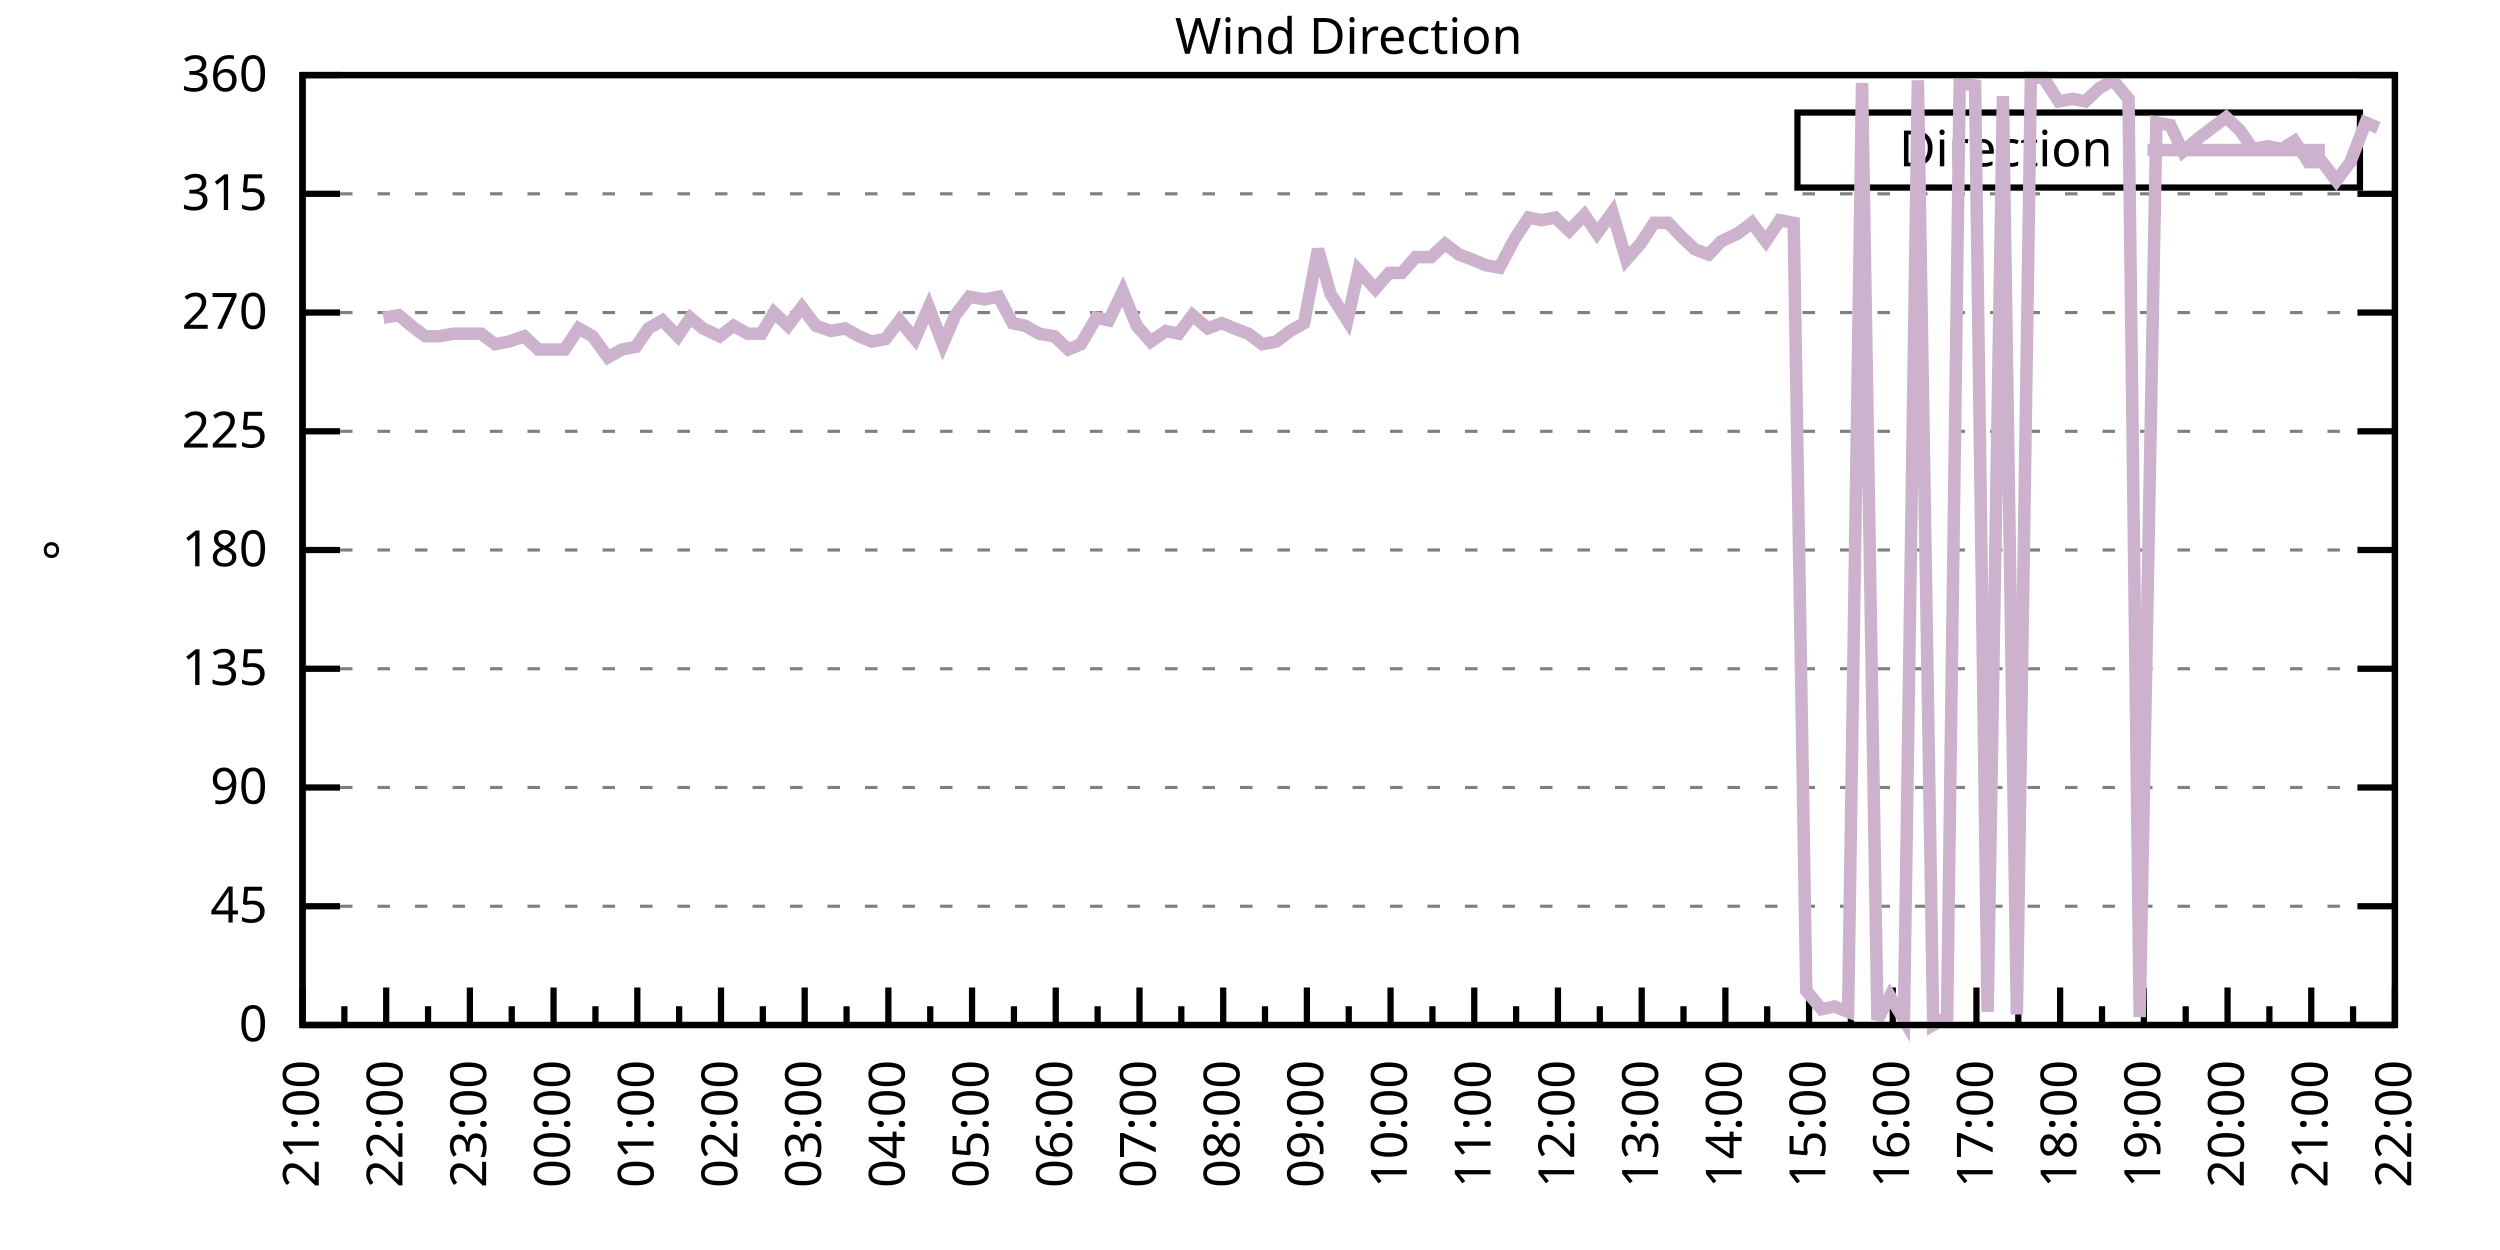
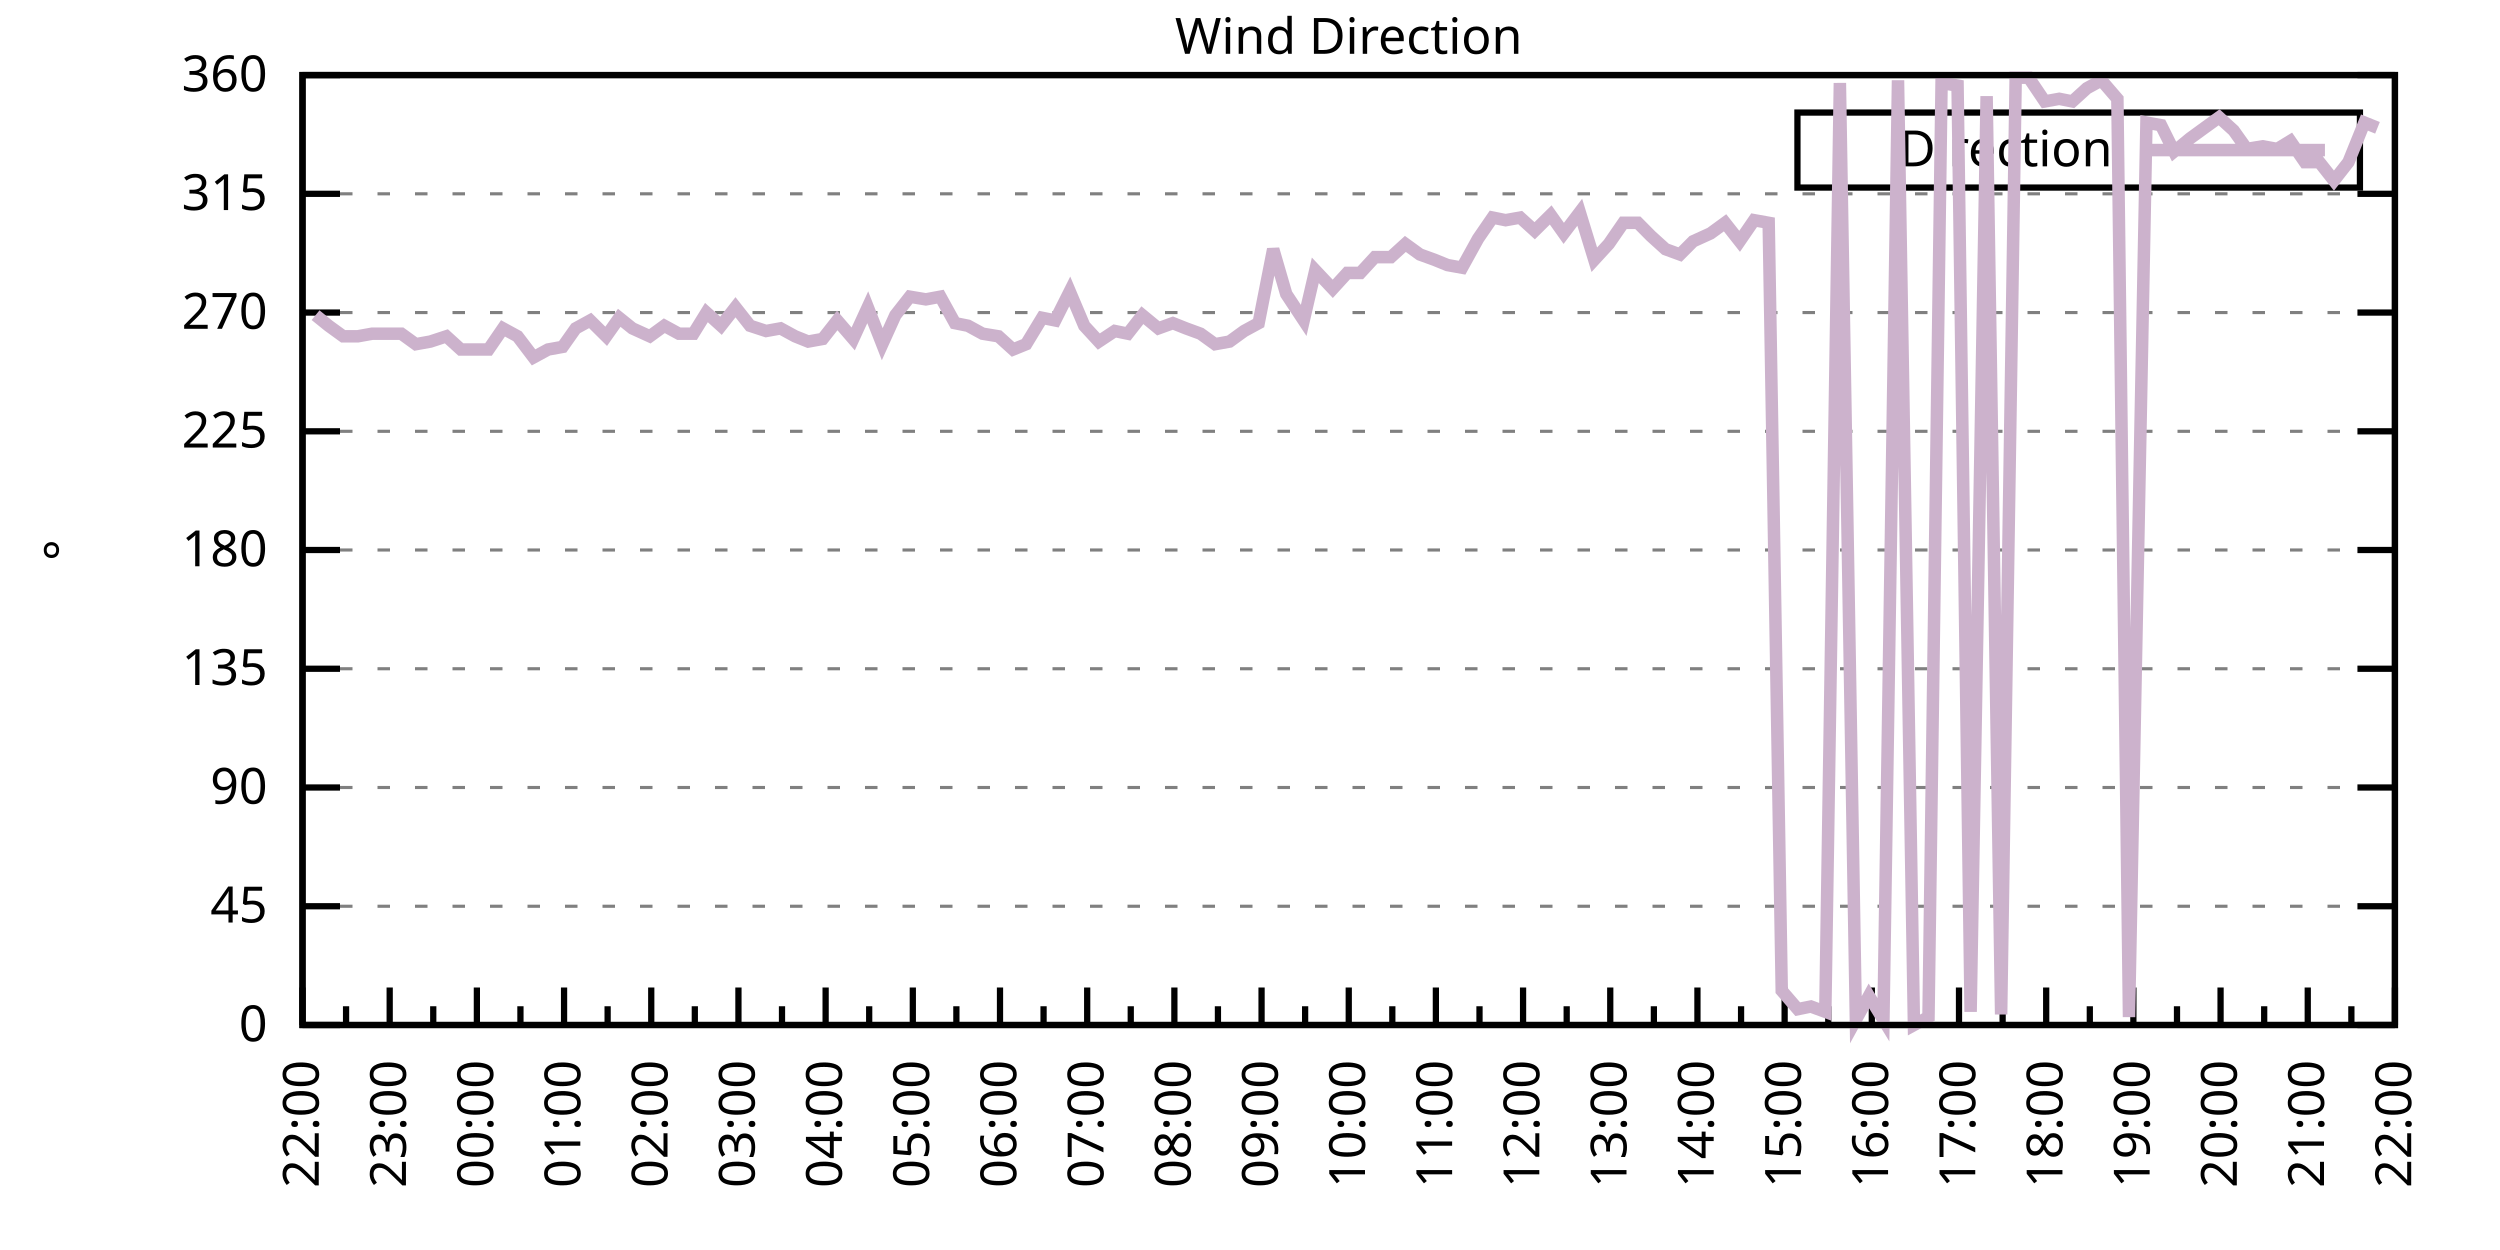
<svg xmlns="http://www.w3.org/2000/svg" xmlns:xlink="http://www.w3.org/1999/xlink" width="400" height="200" viewBox="0 0 400 200">
  <g id="gnuplot_canvas">
    <rect x="0" y="0" width="400" height="200" fill="none" />
    <defs>
      <circle id="gpDot" r="0.5" stroke-width="0.5" stroke="currentColor" />
      <path id="gpPt0" stroke-width="0.333" stroke="currentColor" d="M-1,0 h2 M0,-1 v2" />
      <path id="gpPt1" stroke-width="0.333" stroke="currentColor" d="M-1,-1 L1,1 M1,-1 L-1,1" />
      <path id="gpPt2" stroke-width="0.333" stroke="currentColor" d="M-1,0 L1,0 M0,-1 L0,1 M-1,-1 L1,1 M-1,1 L1,-1" />
      <rect id="gpPt3" stroke-width="0.333" stroke="currentColor" x="-1" y="-1" width="2" height="2" />
      <rect id="gpPt4" stroke-width="0.333" stroke="currentColor" fill="currentColor" x="-1" y="-1" width="2" height="2" />
      <circle id="gpPt5" stroke-width="0.333" stroke="currentColor" cx="0" cy="0" r="1" />
      <use xlink:href="#gpPt5" id="gpPt6" fill="currentColor" stroke="none" />
      <path id="gpPt7" stroke-width="0.333" stroke="currentColor" d="M0,-1.33 L-1.33,0.67 L1.33,0.67 z" />
      <use xlink:href="#gpPt7" id="gpPt8" fill="currentColor" stroke="none" />
      <use xlink:href="#gpPt7" id="gpPt9" stroke="currentColor" transform="rotate(180)" />
      <use xlink:href="#gpPt9" id="gpPt10" fill="currentColor" stroke="none" />
      <use xlink:href="#gpPt3" id="gpPt11" stroke="currentColor" transform="rotate(45)" />
      <use xlink:href="#gpPt11" id="gpPt12" fill="currentColor" stroke="none" />
      <path id="gpPt13" stroke-width="0.333" stroke="currentColor" d="M0,1.330 L1.265,0.411 L0.782,-1.067 L-0.782,-1.076 L-1.265,0.411 z" />
      <use xlink:href="#gpPt13" id="gpPt14" fill="currentColor" stroke="none" />
      <filter id="textbox" filterUnits="objectBoundingBox" x="0" y="0" height="1" width="1">
        <feFlood flood-color="white" flood-opacity="1" result="bgnd" />
        <feComposite in="SourceGraphic" in2="bgnd" operator="atop" />
      </filter>
      <filter id="greybox" filterUnits="objectBoundingBox" x="0" y="0" height="1" width="1">
        <feFlood flood-color="lightgrey" flood-opacity="1" result="grey" />
        <feComposite in="SourceGraphic" in2="grey" operator="atop" />
      </filter>
    </defs>
    <g fill="none" color="white" stroke="currentColor" stroke-width="1.00" stroke-linecap="butt" stroke-linejoin="miter">
</g>
    <g fill="none" color="black" stroke="currentColor" stroke-width="1.00" stroke-linecap="butt" stroke-linejoin="miter">
      <g stroke="none" shape-rendering="crispEdges">
        <polygon fill="rgb(255, 255, 255)" points="48.40,164.00 383.18,164.00 383.18,12.02 48.40,12.02 " />
      </g>
    </g>
    <g fill="none" color="black" stroke="currentColor" stroke-width="1.00" stroke-linecap="butt" stroke-linejoin="miter">
</g>
    <g fill="none" color="black" stroke="black" stroke-width="0.50" stroke-linecap="butt" stroke-linejoin="miter">
</g>
    <g fill="none" color="gray" stroke="currentColor" stroke-width="0.50" stroke-linecap="butt" stroke-linejoin="miter">
      <path stroke="gray" stroke-dasharray="2,4" class="gridline" d="M48.40,164.00 L383.19,164.00  " />
    </g>
    <g fill="none" color="gray" stroke="gray" stroke-width="1.00" stroke-linecap="butt" stroke-linejoin="miter">
</g>
    <g fill="none" color="black" stroke="currentColor" stroke-width="1.00" stroke-linecap="butt" stroke-linejoin="miter">
      <path stroke="black" d="M48.40,164.00 L54.40,164.00 M383.19,164.00 L377.19,164.00  " />
      <g transform="translate(42.80,166.60)" stroke="none" fill="black" font-family="Sans" font-size="8.00" text-anchor="end">
        <text>
          <tspan font-family="Sans"> 0</tspan>
        </text>
      </g>
    </g>
    <g fill="none" color="black" stroke="currentColor" stroke-width="1.00" stroke-linecap="butt" stroke-linejoin="miter">
</g>
    <g fill="none" color="black" stroke="black" stroke-width="0.50" stroke-linecap="butt" stroke-linejoin="miter">
</g>
    <g fill="none" color="gray" stroke="currentColor" stroke-width="0.50" stroke-linecap="butt" stroke-linejoin="miter">
      <path stroke="gray" stroke-dasharray="2,4" class="gridline" d="M48.40,145.00 L383.19,145.00  " />
    </g>
    <g fill="none" color="gray" stroke="gray" stroke-width="1.00" stroke-linecap="butt" stroke-linejoin="miter">
</g>
    <g fill="none" color="black" stroke="currentColor" stroke-width="1.00" stroke-linecap="butt" stroke-linejoin="miter">
      <path stroke="black" d="M48.40,145.00 L54.40,145.00 M383.19,145.00 L377.19,145.00  " />
      <g transform="translate(42.80,147.60)" stroke="none" fill="black" font-family="Sans" font-size="8.00" text-anchor="end">
        <text>
          <tspan font-family="Sans"> 45</tspan>
        </text>
      </g>
    </g>
    <g fill="none" color="black" stroke="currentColor" stroke-width="1.00" stroke-linecap="butt" stroke-linejoin="miter">
</g>
    <g fill="none" color="black" stroke="black" stroke-width="0.50" stroke-linecap="butt" stroke-linejoin="miter">
</g>
    <g fill="none" color="gray" stroke="currentColor" stroke-width="0.50" stroke-linecap="butt" stroke-linejoin="miter">
      <path stroke="gray" stroke-dasharray="2,4" class="gridline" d="M48.40,126.00 L383.19,126.00  " />
    </g>
    <g fill="none" color="gray" stroke="gray" stroke-width="1.00" stroke-linecap="butt" stroke-linejoin="miter">
</g>
    <g fill="none" color="black" stroke="currentColor" stroke-width="1.00" stroke-linecap="butt" stroke-linejoin="miter">
      <path stroke="black" d="M48.40,126.00 L54.40,126.00 M383.19,126.00 L377.19,126.00  " />
      <g transform="translate(42.80,128.60)" stroke="none" fill="black" font-family="Sans" font-size="8.00" text-anchor="end">
        <text>
          <tspan font-family="Sans"> 90</tspan>
        </text>
      </g>
    </g>
    <g fill="none" color="black" stroke="currentColor" stroke-width="1.00" stroke-linecap="butt" stroke-linejoin="miter">
</g>
    <g fill="none" color="black" stroke="black" stroke-width="0.50" stroke-linecap="butt" stroke-linejoin="miter">
</g>
    <g fill="none" color="gray" stroke="currentColor" stroke-width="0.50" stroke-linecap="butt" stroke-linejoin="miter">
      <path stroke="gray" stroke-dasharray="2,4" class="gridline" d="M48.40,107.00 L383.19,107.00  " />
    </g>
    <g fill="none" color="gray" stroke="gray" stroke-width="1.00" stroke-linecap="butt" stroke-linejoin="miter">
</g>
    <g fill="none" color="black" stroke="currentColor" stroke-width="1.00" stroke-linecap="butt" stroke-linejoin="miter">
      <path stroke="black" d="M48.40,107.00 L54.40,107.00 M383.19,107.00 L377.19,107.00  " />
      <g transform="translate(42.80,109.60)" stroke="none" fill="black" font-family="Sans" font-size="8.00" text-anchor="end">
        <text>
          <tspan font-family="Sans"> 135</tspan>
        </text>
      </g>
    </g>
    <g fill="none" color="black" stroke="currentColor" stroke-width="1.00" stroke-linecap="butt" stroke-linejoin="miter">
</g>
    <g fill="none" color="black" stroke="black" stroke-width="0.50" stroke-linecap="butt" stroke-linejoin="miter">
</g>
    <g fill="none" color="gray" stroke="currentColor" stroke-width="0.50" stroke-linecap="butt" stroke-linejoin="miter">
      <path stroke="gray" stroke-dasharray="2,4" class="gridline" d="M48.40,88.00 L383.19,88.00  " />
    </g>
    <g fill="none" color="gray" stroke="gray" stroke-width="1.00" stroke-linecap="butt" stroke-linejoin="miter">
</g>
    <g fill="none" color="black" stroke="currentColor" stroke-width="1.00" stroke-linecap="butt" stroke-linejoin="miter">
      <path stroke="black" d="M48.40,88.00 L54.40,88.00 M383.19,88.00 L377.19,88.00  " />
      <g transform="translate(42.80,90.60)" stroke="none" fill="black" font-family="Sans" font-size="8.00" text-anchor="end">
        <text>
          <tspan font-family="Sans"> 180</tspan>
        </text>
      </g>
    </g>
    <g fill="none" color="black" stroke="currentColor" stroke-width="1.00" stroke-linecap="butt" stroke-linejoin="miter">
</g>
    <g fill="none" color="black" stroke="black" stroke-width="0.50" stroke-linecap="butt" stroke-linejoin="miter">
</g>
    <g fill="none" color="gray" stroke="currentColor" stroke-width="0.50" stroke-linecap="butt" stroke-linejoin="miter">
      <path stroke="gray" stroke-dasharray="2,4" class="gridline" d="M48.40,69.01 L383.19,69.01  " />
    </g>
    <g fill="none" color="gray" stroke="gray" stroke-width="1.00" stroke-linecap="butt" stroke-linejoin="miter">
</g>
    <g fill="none" color="black" stroke="currentColor" stroke-width="1.00" stroke-linecap="butt" stroke-linejoin="miter">
      <path stroke="black" d="M48.40,69.01 L54.40,69.01 M383.19,69.01 L377.19,69.01  " />
      <g transform="translate(42.80,71.61)" stroke="none" fill="black" font-family="Sans" font-size="8.00" text-anchor="end">
        <text>
          <tspan font-family="Sans"> 225</tspan>
        </text>
      </g>
    </g>
    <g fill="none" color="black" stroke="currentColor" stroke-width="1.00" stroke-linecap="butt" stroke-linejoin="miter">
</g>
    <g fill="none" color="black" stroke="black" stroke-width="0.50" stroke-linecap="butt" stroke-linejoin="miter">
</g>
    <g fill="none" color="gray" stroke="currentColor" stroke-width="0.50" stroke-linecap="butt" stroke-linejoin="miter">
      <path stroke="gray" stroke-dasharray="2,4" class="gridline" d="M48.40,50.01 L383.19,50.01  " />
    </g>
    <g fill="none" color="gray" stroke="gray" stroke-width="1.00" stroke-linecap="butt" stroke-linejoin="miter">
</g>
    <g fill="none" color="black" stroke="currentColor" stroke-width="1.00" stroke-linecap="butt" stroke-linejoin="miter">
      <path stroke="black" d="M48.40,50.01 L54.40,50.01 M383.19,50.01 L377.19,50.01  " />
      <g transform="translate(42.80,52.61)" stroke="none" fill="black" font-family="Sans" font-size="8.00" text-anchor="end">
        <text>
          <tspan font-family="Sans"> 270</tspan>
        </text>
      </g>
    </g>
    <g fill="none" color="black" stroke="currentColor" stroke-width="1.00" stroke-linecap="butt" stroke-linejoin="miter">
</g>
    <g fill="none" color="black" stroke="black" stroke-width="0.50" stroke-linecap="butt" stroke-linejoin="miter">
</g>
    <g fill="none" color="gray" stroke="currentColor" stroke-width="0.50" stroke-linecap="butt" stroke-linejoin="miter">
      <path stroke="gray" stroke-dasharray="2,4" class="gridline" d="M48.40,31.01 L383.19,31.01  " />
    </g>
    <g fill="none" color="gray" stroke="gray" stroke-width="1.00" stroke-linecap="butt" stroke-linejoin="miter">
</g>
    <g fill="none" color="black" stroke="currentColor" stroke-width="1.00" stroke-linecap="butt" stroke-linejoin="miter">
      <path stroke="black" d="M48.40,31.01 L54.40,31.01 M383.19,31.01 L377.19,31.01  " />
      <g transform="translate(42.80,33.61)" stroke="none" fill="black" font-family="Sans" font-size="8.00" text-anchor="end">
        <text>
          <tspan font-family="Sans"> 315</tspan>
        </text>
      </g>
    </g>
    <g fill="none" color="black" stroke="currentColor" stroke-width="1.00" stroke-linecap="butt" stroke-linejoin="miter">
</g>
    <g fill="none" color="black" stroke="black" stroke-width="0.50" stroke-linecap="butt" stroke-linejoin="miter">
</g>
    <g fill="none" color="gray" stroke="currentColor" stroke-width="0.50" stroke-linecap="butt" stroke-linejoin="miter">
      <path stroke="gray" stroke-dasharray="2,4" class="gridline" d="M48.40,12.01 L383.19,12.01  " />
    </g>
    <g fill="none" color="gray" stroke="gray" stroke-width="1.00" stroke-linecap="butt" stroke-linejoin="miter">
</g>
    <g fill="none" color="black" stroke="currentColor" stroke-width="1.00" stroke-linecap="butt" stroke-linejoin="miter">
      <path stroke="black" d="M48.40,12.01 L54.40,12.01 M383.19,12.01 L377.19,12.01  " />
      <g transform="translate(42.80,14.61)" stroke="none" fill="black" font-family="Sans" font-size="8.00" text-anchor="end">
        <text>
          <tspan font-family="Sans"> 360</tspan>
        </text>
      </g>
    </g>
    <g fill="none" color="black" stroke="currentColor" stroke-width="1.00" stroke-linecap="butt" stroke-linejoin="miter">
      <path stroke="black" d="M48.40,164.00 L48.40,158.00  " />
      <g transform="translate(51.00,169.60) rotate(270)" stroke="none" fill="black" font-family="Sans" font-size="8.00" text-anchor="end">
        <text>
+           <tspan font-family="Sans">22:00</tspan>
+         </text>
+       </g>
+     </g>
+     <g fill="none" color="black" stroke="currentColor" stroke-width="1.00" stroke-linecap="butt" stroke-linejoin="miter">
+       <path stroke="black" d="M55.37,164.00 L55.37,161.00 M62.35,164.00 L62.35,158.00  " />
+       <g transform="translate(64.95,169.60) rotate(270)" stroke="none" fill="black" font-family="Sans" font-size="8.00" text-anchor="end">
+         <text>
+           <tspan font-family="Sans">23:00</tspan>
+         </text>
+       </g>
+     </g>
+     <g fill="none" color="black" stroke="currentColor" stroke-width="1.00" stroke-linecap="butt" stroke-linejoin="miter">
+       <path stroke="black" d="M69.32,164.00 L69.32,161.00 M76.30,164.00 L76.30,158.00  " />
+       <g transform="translate(78.90,169.60) rotate(270)" stroke="none" fill="black" font-family="Sans" font-size="8.00" text-anchor="end">
+         <text>
+           <tspan font-family="Sans">00:00</tspan>
+         </text>
+       </g>
+     </g>
+     <g fill="none" color="black" stroke="currentColor" stroke-width="1.00" stroke-linecap="butt" stroke-linejoin="miter">
+       <path stroke="black" d="M83.27,164.00 L83.27,161.00 M90.25,164.00 L90.25,158.00  " />
+       <g transform="translate(92.85,169.60) rotate(270)" stroke="none" fill="black" font-family="Sans" font-size="8.00" text-anchor="end">
+         <text>
+           <tspan font-family="Sans">01:00</tspan>
+         </text>
+       </g>
+     </g>
+     <g fill="none" color="black" stroke="currentColor" stroke-width="1.00" stroke-linecap="butt" stroke-linejoin="miter">
+       <path stroke="black" d="M97.22,164.00 L97.22,161.00 M104.20,164.00 L104.20,158.00  " />
+       <g transform="translate(106.80,169.60) rotate(270)" stroke="none" fill="black" font-family="Sans" font-size="8.00" text-anchor="end">
+         <text>
+           <tspan font-family="Sans">02:00</tspan>
+         </text>
+       </g>
+     </g>
+     <g fill="none" color="black" stroke="currentColor" stroke-width="1.00" stroke-linecap="butt" stroke-linejoin="miter">
+       <path stroke="black" d="M111.17,164.00 L111.17,161.00 M118.15,164.00 L118.15,158.00  " />
+       <g transform="translate(120.75,169.60) rotate(270)" stroke="none" fill="black" font-family="Sans" font-size="8.00" text-anchor="end">
+         <text>
+           <tspan font-family="Sans">03:00</tspan>
+         </text>
+       </g>
+     </g>
+     <g fill="none" color="black" stroke="currentColor" stroke-width="1.00" stroke-linecap="butt" stroke-linejoin="miter">
+       <path stroke="black" d="M125.12,164.00 L125.12,161.00 M132.10,164.00 L132.10,158.00  " />
+       <g transform="translate(134.70,169.60) rotate(270)" stroke="none" fill="black" font-family="Sans" font-size="8.00" text-anchor="end">
+         <text>
+           <tspan font-family="Sans">04:00</tspan>
+         </text>
+       </g>
+     </g>
+     <g fill="none" color="black" stroke="currentColor" stroke-width="1.00" stroke-linecap="butt" stroke-linejoin="miter">
+       <path stroke="black" d="M139.07,164.00 L139.07,161.00 M146.05,164.00 L146.05,158.00  " />
+       <g transform="translate(148.65,169.60) rotate(270)" stroke="none" fill="black" font-family="Sans" font-size="8.00" text-anchor="end">
+         <text>
+           <tspan font-family="Sans">05:00</tspan>
+         </text>
+       </g>
+     </g>
+     <g fill="none" color="black" stroke="currentColor" stroke-width="1.00" stroke-linecap="butt" stroke-linejoin="miter">
+       <path stroke="black" d="M153.02,164.00 L153.02,161.00 M160.00,164.00 L160.00,158.00  " />
+       <g transform="translate(162.60,169.60) rotate(270)" stroke="none" fill="black" font-family="Sans" font-size="8.00" text-anchor="end">
+         <text>
+           <tspan font-family="Sans">06:00</tspan>
+         </text>
+       </g>
+     </g>
+     <g fill="none" color="black" stroke="currentColor" stroke-width="1.00" stroke-linecap="butt" stroke-linejoin="miter">
+       <path stroke="black" d="M166.97,164.00 L166.97,161.00 M173.95,164.00 L173.95,158.00  " />
+       <g transform="translate(176.55,169.60) rotate(270)" stroke="none" fill="black" font-family="Sans" font-size="8.00" text-anchor="end">
+         <text>
+           <tspan font-family="Sans">07:00</tspan>
+         </text>
+       </g>
+     </g>
+     <g fill="none" color="black" stroke="currentColor" stroke-width="1.00" stroke-linecap="butt" stroke-linejoin="miter">
+       <path stroke="black" d="M180.92,164.00 L180.92,161.00 M187.90,164.00 L187.90,158.00  " />
+       <g transform="translate(190.50,169.60) rotate(270)" stroke="none" fill="black" font-family="Sans" font-size="8.00" text-anchor="end">
+         <text>
+           <tspan font-family="Sans">08:00</tspan>
+         </text>
+       </g>
+     </g>
+     <g fill="none" color="black" stroke="currentColor" stroke-width="1.00" stroke-linecap="butt" stroke-linejoin="miter">
+       <path stroke="black" d="M194.87,164.00 L194.87,161.00 M201.85,164.00 L201.85,158.00  " />
+       <g transform="translate(204.45,169.60) rotate(270)" stroke="none" fill="black" font-family="Sans" font-size="8.00" text-anchor="end">
+         <text>
+           <tspan font-family="Sans">09:00</tspan>
+         </text>
+       </g>
+     </g>
+     <g fill="none" color="black" stroke="currentColor" stroke-width="1.00" stroke-linecap="butt" stroke-linejoin="miter">
+       <path stroke="black" d="M208.82,164.00 L208.82,161.00 M215.80,164.00 L215.80,158.00  " />
+       <g transform="translate(218.40,169.60) rotate(270)" stroke="none" fill="black" font-family="Sans" font-size="8.00" text-anchor="end">
+         <text>
+           <tspan font-family="Sans">10:00</tspan>
+         </text>
+       </g>
+     </g>
+     <g fill="none" color="black" stroke="currentColor" stroke-width="1.00" stroke-linecap="butt" stroke-linejoin="miter">
+       <path stroke="black" d="M222.77,164.00 L222.77,161.00 M229.74,164.00 L229.74,158.00  " />
+       <g transform="translate(232.34,169.60) rotate(270)" stroke="none" fill="black" font-family="Sans" font-size="8.00" text-anchor="end">
+         <text>
+           <tspan font-family="Sans">11:00</tspan>
+         </text>
+       </g>
+     </g>
+     <g fill="none" color="black" stroke="currentColor" stroke-width="1.00" stroke-linecap="butt" stroke-linejoin="miter">
+       <path stroke="black" d="M236.72,164.00 L236.72,161.00 M243.69,164.00 L243.69,158.00  " />
+       <g transform="translate(246.29,169.60) rotate(270)" stroke="none" fill="black" font-family="Sans" font-size="8.00" text-anchor="end">
+         <text>
+           <tspan font-family="Sans">12:00</tspan>
+         </text>
+       </g>
+     </g>
+     <g fill="none" color="black" stroke="currentColor" stroke-width="1.00" stroke-linecap="butt" stroke-linejoin="miter">
+       <path stroke="black" d="M250.67,164.00 L250.67,161.00 M257.64,164.00 L257.64,158.00  " />
+       <g transform="translate(260.24,169.60) rotate(270)" stroke="none" fill="black" font-family="Sans" font-size="8.00" text-anchor="end">
+         <text>
+           <tspan font-family="Sans">13:00</tspan>
+         </text>
+       </g>
+     </g>
+     <g fill="none" color="black" stroke="currentColor" stroke-width="1.00" stroke-linecap="butt" stroke-linejoin="miter">
+       <path stroke="black" d="M264.62,164.00 L264.62,161.00 M271.59,164.00 L271.59,158.00  " />
+       <g transform="translate(274.19,169.60) rotate(270)" stroke="none" fill="black" font-family="Sans" font-size="8.00" text-anchor="end">
+         <text>
+           <tspan font-family="Sans">14:00</tspan>
+         </text>
+       </g>
+     </g>
+     <g fill="none" color="black" stroke="currentColor" stroke-width="1.00" stroke-linecap="butt" stroke-linejoin="miter">
+       <path stroke="black" d="M278.57,164.00 L278.57,161.00 M285.54,164.00 L285.54,158.00  " />
+       <g transform="translate(288.14,169.60) rotate(270)" stroke="none" fill="black" font-family="Sans" font-size="8.00" text-anchor="end">
+         <text>
+           <tspan font-family="Sans">15:00</tspan>
+         </text>
+       </g>
+     </g>
+     <g fill="none" color="black" stroke="currentColor" stroke-width="1.00" stroke-linecap="butt" stroke-linejoin="miter">
+       <path stroke="black" d="M292.52,164.00 L292.52,161.00 M299.49,164.00 L299.49,158.00  " />
+       <g transform="translate(302.09,169.60) rotate(270)" stroke="none" fill="black" font-family="Sans" font-size="8.00" text-anchor="end">
+         <text>
+           <tspan font-family="Sans">16:00</tspan>
+         </text>
+       </g>
+     </g>
+     <g fill="none" color="black" stroke="currentColor" stroke-width="1.00" stroke-linecap="butt" stroke-linejoin="miter">
+       <path stroke="black" d="M306.47,164.00 L306.47,161.00 M313.44,164.00 L313.44,158.00  " />
+       <g transform="translate(316.04,169.60) rotate(270)" stroke="none" fill="black" font-family="Sans" font-size="8.00" text-anchor="end">
+         <text>
+           <tspan font-family="Sans">17:00</tspan>
+         </text>
+       </g>
+     </g>
+     <g fill="none" color="black" stroke="currentColor" stroke-width="1.00" stroke-linecap="butt" stroke-linejoin="miter">
+       <path stroke="black" d="M320.42,164.00 L320.42,161.00 M327.39,164.00 L327.39,158.00  " />
+       <g transform="translate(329.99,169.60) rotate(270)" stroke="none" fill="black" font-family="Sans" font-size="8.00" text-anchor="end">
+         <text>
+           <tspan font-family="Sans">18:00</tspan>
+         </text>
+       </g>
+     </g>
+     <g fill="none" color="black" stroke="currentColor" stroke-width="1.00" stroke-linecap="butt" stroke-linejoin="miter">
+       <path stroke="black" d="M334.37,164.00 L334.37,161.00 M341.34,164.00 L341.34,158.00  " />
+       <g transform="translate(343.94,169.60) rotate(270)" stroke="none" fill="black" font-family="Sans" font-size="8.00" text-anchor="end">
+         <text>
+           <tspan font-family="Sans">19:00</tspan>
+         </text>
+       </g>
+     </g>
+     <g fill="none" color="black" stroke="currentColor" stroke-width="1.00" stroke-linecap="butt" stroke-linejoin="miter">
+       <path stroke="black" d="M348.32,164.00 L348.32,161.00 M355.29,164.00 L355.29,158.00  " />
+       <g transform="translate(357.89,169.60) rotate(270)" stroke="none" fill="black" font-family="Sans" font-size="8.00" text-anchor="end">
+         <text>
+           <tspan font-family="Sans">20:00</tspan>
+         </text>
+       </g>
+     </g>
+     <g fill="none" color="black" stroke="currentColor" stroke-width="1.00" stroke-linecap="butt" stroke-linejoin="miter">
+       <path stroke="black" d="M362.27,164.00 L362.27,161.00 M369.24,164.00 L369.24,158.00  " />
+       <g transform="translate(371.84,169.60) rotate(270)" stroke="none" fill="black" font-family="Sans" font-size="8.00" text-anchor="end">
+         <text>
          <tspan font-family="Sans">21:00</tspan>
        </text>
      </g>
    </g>
    <g fill="none" color="black" stroke="currentColor" stroke-width="1.00" stroke-linecap="butt" stroke-linejoin="miter">
-       <path stroke="black" d="M55.10,164.00 L55.10,161.00 M61.79,164.00 L61.79,158.00  " />
-       <g transform="translate(64.39,169.60) rotate(270)" stroke="none" fill="black" font-family="Sans" font-size="8.00" text-anchor="end">
-         <text>
-           <tspan font-family="Sans">22:00</tspan>
-         </text>
-       </g>
-     </g>
-     <g fill="none" color="black" stroke="currentColor" stroke-width="1.00" stroke-linecap="butt" stroke-linejoin="miter">
-       <path stroke="black" d="M68.49,164.00 L68.49,161.00 M75.18,164.00 L75.18,158.00  " />
-       <g transform="translate(77.78,169.60) rotate(270)" stroke="none" fill="black" font-family="Sans" font-size="8.00" text-anchor="end">
-         <text>
-           <tspan font-family="Sans">23:00</tspan>
-         </text>
-       </g>
-     </g>
-     <g fill="none" color="black" stroke="currentColor" stroke-width="1.00" stroke-linecap="butt" stroke-linejoin="miter">
-       <path stroke="black" d="M81.88,164.00 L81.88,161.00 M88.57,164.00 L88.57,158.00  " />
-       <g transform="translate(91.17,169.60) rotate(270)" stroke="none" fill="black" font-family="Sans" font-size="8.00" text-anchor="end">
-         <text>
-           <tspan font-family="Sans">00:00</tspan>
-         </text>
-       </g>
-     </g>
-     <g fill="none" color="black" stroke="currentColor" stroke-width="1.00" stroke-linecap="butt" stroke-linejoin="miter">
-       <path stroke="black" d="M95.27,164.00 L95.27,161.00 M101.97,164.00 L101.97,158.00  " />
-       <g transform="translate(104.57,169.60) rotate(270)" stroke="none" fill="black" font-family="Sans" font-size="8.00" text-anchor="end">
-         <text>
-           <tspan font-family="Sans">01:00</tspan>
-         </text>
-       </g>
-     </g>
-     <g fill="none" color="black" stroke="currentColor" stroke-width="1.00" stroke-linecap="butt" stroke-linejoin="miter">
-       <path stroke="black" d="M108.66,164.00 L108.66,161.00 M115.36,164.00 L115.36,158.00  " />
-       <g transform="translate(117.96,169.60) rotate(270)" stroke="none" fill="black" font-family="Sans" font-size="8.00" text-anchor="end">
-         <text>
-           <tspan font-family="Sans">02:00</tspan>
-         </text>
-       </g>
-     </g>
-     <g fill="none" color="black" stroke="currentColor" stroke-width="1.00" stroke-linecap="butt" stroke-linejoin="miter">
-       <path stroke="black" d="M122.05,164.00 L122.05,161.00 M128.75,164.00 L128.75,158.00  " />
-       <g transform="translate(131.35,169.60) rotate(270)" stroke="none" fill="black" font-family="Sans" font-size="8.00" text-anchor="end">
-         <text>
-           <tspan font-family="Sans">03:00</tspan>
-         </text>
-       </g>
-     </g>
-     <g fill="none" color="black" stroke="currentColor" stroke-width="1.00" stroke-linecap="butt" stroke-linejoin="miter">
-       <path stroke="black" d="M135.45,164.00 L135.45,161.00 M142.14,164.00 L142.14,158.00  " />
-       <g transform="translate(144.74,169.60) rotate(270)" stroke="none" fill="black" font-family="Sans" font-size="8.00" text-anchor="end">
-         <text>
-           <tspan font-family="Sans">04:00</tspan>
-         </text>
-       </g>
-     </g>
-     <g fill="none" color="black" stroke="currentColor" stroke-width="1.00" stroke-linecap="butt" stroke-linejoin="miter">
-       <path stroke="black" d="M148.84,164.00 L148.84,161.00 M155.53,164.00 L155.53,158.00  " />
-       <g transform="translate(158.13,169.60) rotate(270)" stroke="none" fill="black" font-family="Sans" font-size="8.00" text-anchor="end">
-         <text>
-           <tspan font-family="Sans">05:00</tspan>
-         </text>
-       </g>
-     </g>
-     <g fill="none" color="black" stroke="currentColor" stroke-width="1.00" stroke-linecap="butt" stroke-linejoin="miter">
-       <path stroke="black" d="M162.23,164.00 L162.23,161.00 M168.92,164.00 L168.92,158.00  " />
-       <g transform="translate(171.52,169.60) rotate(270)" stroke="none" fill="black" font-family="Sans" font-size="8.00" text-anchor="end">
-         <text>
-           <tspan font-family="Sans">06:00</tspan>
-         </text>
-       </g>
-     </g>
-     <g fill="none" color="black" stroke="currentColor" stroke-width="1.00" stroke-linecap="butt" stroke-linejoin="miter">
-       <path stroke="black" d="M175.62,164.00 L175.62,161.00 M182.32,164.00 L182.32,158.00  " />
-       <g transform="translate(184.92,169.60) rotate(270)" stroke="none" fill="black" font-family="Sans" font-size="8.00" text-anchor="end">
-         <text>
-           <tspan font-family="Sans">07:00</tspan>
-         </text>
-       </g>
-     </g>
-     <g fill="none" color="black" stroke="currentColor" stroke-width="1.00" stroke-linecap="butt" stroke-linejoin="miter">
-       <path stroke="black" d="M189.01,164.00 L189.01,161.00 M195.71,164.00 L195.71,158.00  " />
-       <g transform="translate(198.31,169.60) rotate(270)" stroke="none" fill="black" font-family="Sans" font-size="8.00" text-anchor="end">
-         <text>
-           <tspan font-family="Sans">08:00</tspan>
-         </text>
-       </g>
-     </g>
-     <g fill="none" color="black" stroke="currentColor" stroke-width="1.00" stroke-linecap="butt" stroke-linejoin="miter">
-       <path stroke="black" d="M202.40,164.00 L202.40,161.00 M209.10,164.00 L209.10,158.00  " />
-       <g transform="translate(211.70,169.60) rotate(270)" stroke="none" fill="black" font-family="Sans" font-size="8.00" text-anchor="end">
-         <text>
-           <tspan font-family="Sans">09:00</tspan>
-         </text>
-       </g>
-     </g>
-     <g fill="none" color="black" stroke="currentColor" stroke-width="1.00" stroke-linecap="butt" stroke-linejoin="miter">
-       <path stroke="black" d="M215.80,164.00 L215.80,161.00 M222.49,164.00 L222.49,158.00  " />
-       <g transform="translate(225.09,169.60) rotate(270)" stroke="none" fill="black" font-family="Sans" font-size="8.00" text-anchor="end">
-         <text>
-           <tspan font-family="Sans">10:00</tspan>
-         </text>
-       </g>
-     </g>
-     <g fill="none" color="black" stroke="currentColor" stroke-width="1.00" stroke-linecap="butt" stroke-linejoin="miter">
-       <path stroke="black" d="M229.19,164.00 L229.19,161.00 M235.88,164.00 L235.88,158.00  " />
-       <g transform="translate(238.48,169.60) rotate(270)" stroke="none" fill="black" font-family="Sans" font-size="8.00" text-anchor="end">
-         <text>
-           <tspan font-family="Sans">11:00</tspan>
-         </text>
-       </g>
-     </g>
-     <g fill="none" color="black" stroke="currentColor" stroke-width="1.00" stroke-linecap="butt" stroke-linejoin="miter">
-       <path stroke="black" d="M242.58,164.00 L242.58,161.00 M249.27,164.00 L249.27,158.00  " />
-       <g transform="translate(251.87,169.60) rotate(270)" stroke="none" fill="black" font-family="Sans" font-size="8.00" text-anchor="end">
-         <text>
-           <tspan font-family="Sans">12:00</tspan>
-         </text>
-       </g>
-     </g>
-     <g fill="none" color="black" stroke="currentColor" stroke-width="1.00" stroke-linecap="butt" stroke-linejoin="miter">
-       <path stroke="black" d="M255.97,164.00 L255.97,161.00 M262.67,164.00 L262.67,158.00  " />
-       <g transform="translate(265.27,169.60) rotate(270)" stroke="none" fill="black" font-family="Sans" font-size="8.00" text-anchor="end">
-         <text>
-           <tspan font-family="Sans">13:00</tspan>
-         </text>
-       </g>
-     </g>
-     <g fill="none" color="black" stroke="currentColor" stroke-width="1.00" stroke-linecap="butt" stroke-linejoin="miter">
-       <path stroke="black" d="M269.36,164.00 L269.36,161.00 M276.06,164.00 L276.06,158.00  " />
-       <g transform="translate(278.66,169.60) rotate(270)" stroke="none" fill="black" font-family="Sans" font-size="8.00" text-anchor="end">
-         <text>
-           <tspan font-family="Sans">14:00</tspan>
-         </text>
-       </g>
-     </g>
-     <g fill="none" color="black" stroke="currentColor" stroke-width="1.00" stroke-linecap="butt" stroke-linejoin="miter">
-       <path stroke="black" d="M282.75,164.00 L282.75,161.00 M289.45,164.00 L289.45,158.00  " />
-       <g transform="translate(292.05,169.60) rotate(270)" stroke="none" fill="black" font-family="Sans" font-size="8.00" text-anchor="end">
-         <text>
-           <tspan font-family="Sans">15:00</tspan>
-         </text>
-       </g>
-     </g>
-     <g fill="none" color="black" stroke="currentColor" stroke-width="1.00" stroke-linecap="butt" stroke-linejoin="miter">
-       <path stroke="black" d="M296.14,164.00 L296.14,161.00 M302.84,164.00 L302.84,158.00  " />
-       <g transform="translate(305.44,169.60) rotate(270)" stroke="none" fill="black" font-family="Sans" font-size="8.00" text-anchor="end">
-         <text>
-           <tspan font-family="Sans">16:00</tspan>
-         </text>
-       </g>
-     </g>
-     <g fill="none" color="black" stroke="currentColor" stroke-width="1.00" stroke-linecap="butt" stroke-linejoin="miter">
-       <path stroke="black" d="M309.54,164.00 L309.54,161.00 M316.23,164.00 L316.23,158.00  " />
-       <g transform="translate(318.83,169.60) rotate(270)" stroke="none" fill="black" font-family="Sans" font-size="8.00" text-anchor="end">
-         <text>
-           <tspan font-family="Sans">17:00</tspan>
-         </text>
-       </g>
-     </g>
-     <g fill="none" color="black" stroke="currentColor" stroke-width="1.00" stroke-linecap="butt" stroke-linejoin="miter">
-       <path stroke="black" d="M322.93,164.00 L322.93,161.00 M329.62,164.00 L329.62,158.00  " />
-       <g transform="translate(332.22,169.60) rotate(270)" stroke="none" fill="black" font-family="Sans" font-size="8.00" text-anchor="end">
-         <text>
-           <tspan font-family="Sans">18:00</tspan>
-         </text>
-       </g>
-     </g>
-     <g fill="none" color="black" stroke="currentColor" stroke-width="1.00" stroke-linecap="butt" stroke-linejoin="miter">
-       <path stroke="black" d="M336.32,164.00 L336.32,161.00 M343.02,164.00 L343.02,158.00  " />
-       <g transform="translate(345.62,169.60) rotate(270)" stroke="none" fill="black" font-family="Sans" font-size="8.00" text-anchor="end">
-         <text>
-           <tspan font-family="Sans">19:00</tspan>
-         </text>
-       </g>
-     </g>
-     <g fill="none" color="black" stroke="currentColor" stroke-width="1.00" stroke-linecap="butt" stroke-linejoin="miter">
-       <path stroke="black" d="M349.71,164.00 L349.71,161.00 M356.41,164.00 L356.41,158.00  " />
-       <g transform="translate(359.01,169.60) rotate(270)" stroke="none" fill="black" font-family="Sans" font-size="8.00" text-anchor="end">
-         <text>
-           <tspan font-family="Sans">20:00</tspan>
-         </text>
-       </g>
-     </g>
-     <g fill="none" color="black" stroke="currentColor" stroke-width="1.00" stroke-linecap="butt" stroke-linejoin="miter">
-       <path stroke="black" d="M363.10,164.00 L363.10,161.00 M369.80,164.00 L369.80,158.00  " />
-       <g transform="translate(372.40,169.60) rotate(270)" stroke="none" fill="black" font-family="Sans" font-size="8.00" text-anchor="end">
-         <text>
-           <tspan font-family="Sans">21:00</tspan>
-         </text>
-       </g>
-     </g>
-     <g fill="none" color="black" stroke="currentColor" stroke-width="1.00" stroke-linecap="butt" stroke-linejoin="miter">
-       <path stroke="black" d="M376.49,164.00 L376.49,161.00 M383.19,164.00 L383.19,158.00  " />
+       <path stroke="black" d="M376.22,164.00 L376.22,161.00 M383.19,164.00 L383.19,158.00  " />
      <g transform="translate(385.79,169.60) rotate(270)" stroke="none" fill="black" font-family="Sans" font-size="8.00" text-anchor="end">
        <text>
          <tspan font-family="Sans">22:00</tspan>
        </text>
      </g>
    </g>
    <g fill="none" color="black" stroke="currentColor" stroke-width="1.00" stroke-linecap="butt" stroke-linejoin="miter">
</g>
    <g fill="none" color="black" stroke="currentColor" stroke-width="1.00" stroke-linecap="butt" stroke-linejoin="miter">
      <path stroke="black" d="M48.40,12.01 L48.40,164.00 L383.19,164.00 L383.19,12.01 L48.40,12.01 Z  " />
    </g>
    <g fill="none" color="black" stroke="currentColor" stroke-width="1.00" stroke-linecap="butt" stroke-linejoin="miter">
      <g transform="translate(12.80,88.01) rotate(270)" stroke="none" fill="black" font-family="Sans" font-size="8.00" text-anchor="middle">
        <text>
          <tspan font-family="Sans">°</tspan>
        </text>
      </g>
    </g>
    <g fill="none" color="black" stroke="currentColor" stroke-width="1.00" stroke-linecap="butt" stroke-linejoin="miter">
</g>
    <g fill="none" color="black" stroke="currentColor" stroke-width="1.00" stroke-linecap="butt" stroke-linejoin="miter">
      <path stroke="black" d="M287.59,30.01 L287.59,18.01 L377.59,18.01 L377.59,30.01 L287.59,30.01 Z  " />
    </g>
    <g id="Wind_direction_plot_1">
      <g fill="none" color="white" stroke="black" stroke-width="2.00" stroke-linecap="butt" stroke-linejoin="miter">
</g>
      <g fill="none" color="black" stroke="currentColor" stroke-width="2.00" stroke-linecap="butt" stroke-linejoin="miter">
        <g transform="translate(337.99,26.61)" stroke="none" fill="black" font-family="Sans" font-size="8.00" text-anchor="end">
          <text>
            <tspan font-family="Sans">Direction</tspan>
          </text>
        </g>
      </g>
      <g fill="none" color="black" stroke="currentColor" stroke-width="2.00" stroke-linecap="butt" stroke-linejoin="miter">
-         <path stroke="rgb(204, 178, 204)" d="M343.59,24.01 L371.99,24.01 M61.35,50.85 L63.80,50.43 L65.81,52.12 L68.04,53.81 L70.27,53.81 L72.50,53.39   L74.74,53.39 L76.97,53.39 L79.20,55.07 L81.43,54.65 L83.89,53.81 L86.12,55.92 L88.35,55.92 L90.36,55.92   L92.59,52.54 L94.82,53.81 L97.28,57.18 L99.51,55.92 L101.74,55.50 L103.75,52.54 L105.98,51.27 L108.44,53.81   L110.45,50.85 L112.46,52.54 L115.13,53.81 L117.37,52.12 L119.60,53.39 L121.83,53.39 L123.84,50.01 L126.07,52.12   L128.30,49.16 L130.54,52.12 L132.99,52.96 L135.22,52.54 L137.45,53.81 L139.46,54.65 L141.69,54.23 L143.93,51.27   L146.38,54.23 L148.61,49.16 L150.85,55.07 L152.85,50.43 L155.09,47.47 L157.54,47.90 L159.77,47.47 L162.01,51.70   L164.01,52.12 L166.25,53.39 L168.70,53.81 L170.93,55.92 L172.94,55.07 L175.40,50.85 L177.41,51.27 L179.64,46.63   L181.87,52.12 L184.10,54.65 L186.56,52.96 L188.57,53.39 L190.80,50.43 L193.25,52.54 L195.48,51.70 L197.49,52.54   L199.73,53.39 L201.96,55.07 L204.19,54.65 L206.42,52.96 L208.65,51.70 L210.88,39.87 L212.89,47.05 L215.57,51.27   L217.36,43.25 L220.04,46.21 L222.27,43.67 L224.28,43.67 L226.51,41.14 L228.96,41.14 L231.20,39.03 L233.43,40.72   L235.66,41.56 L237.67,42.41 L239.90,42.83 L242.36,38.19 L244.59,34.81 L246.60,35.23 L248.83,34.81 L251.06,36.92   L253.51,34.39 L255.52,37.34 L257.98,33.96 L260.21,41.56 L262.44,39.03 L264.67,35.65 L266.91,35.65 L268.92,37.76   L271.15,39.87 L273.38,40.72 L275.39,38.61 L278.07,37.34 L280.30,35.65 L282.53,38.61 L284.76,35.23 L286.99,35.65   L289.00,158.51 L291.46,161.47 L293.47,161.04 L295.70,161.89 L297.93,13.28 L300.39,163.16 L302.39,159.36 L304.63,163.16   L306.86,12.85 L309.31,164.00 L311.54,162.73 L313.55,13.28 L316.01,13.70 L318.02,161.89 L320.47,15.39 L322.70,162.31   L324.94,12.43 L326.95,12.43 L329.40,16.23 L331.63,15.81 L333.64,16.23 L335.87,14.12 L338.10,12.85 L340.56,15.81   L342.35,162.73 L345.02,19.61 L347.26,20.03 L349.26,24.25 L351.72,22.14 L353.95,20.45 L356.18,18.77 L358.42,20.88   L360.42,23.83 L362.88,23.41 L365.11,23.83 L367.12,22.56 L369.35,25.94 L371.58,25.94 L373.82,28.90 L376.05,25.94   L378.50,19.61 L380.51,20.45  " />
+         <path stroke="rgb(204, 178, 204)" d="M343.59,24.01 L371.99,24.01 M50.49,50.43 L52.58,52.12 L54.91,53.81 L57.23,53.81 L59.56,53.39 L61.88,53.39   L64.21,53.39 L66.53,55.07 L68.86,54.65 L71.42,53.81 L73.74,55.92 L76.07,55.92 L78.16,55.92 L80.48,52.54   L82.81,53.81 L85.37,57.18 L87.69,55.92 L90.02,55.50 L92.11,52.54 L94.43,51.27 L96.99,53.81 L99.08,50.85   L101.18,52.54 L103.97,53.81 L106.29,52.12 L108.62,53.39 L110.94,53.39 L113.03,50.01 L115.36,52.12 L117.68,49.16   L120.01,52.12 L122.57,52.96 L124.89,52.54 L127.22,53.81 L129.31,54.65 L131.63,54.23 L133.96,51.27 L136.51,54.23   L138.84,49.16 L141.16,55.07 L143.26,50.43 L145.58,47.47 L148.14,47.90 L150.46,47.47 L152.79,51.70 L154.88,52.12   L157.21,53.39 L159.76,53.81 L162.09,55.92 L164.18,55.07 L166.74,50.85 L168.83,51.27 L171.16,46.63 L173.48,52.12   L175.81,54.65 L178.36,52.96 L180.46,53.39 L182.78,50.43 L185.34,52.54 L187.66,51.70 L189.76,52.54 L192.08,53.39   L194.41,55.07 L196.73,54.65 L199.06,52.96 L201.38,51.70 L203.71,39.87 L205.80,47.05 L208.59,51.27 L210.45,43.25   L213.24,46.21 L215.56,43.67 L217.65,43.67 L219.98,41.14 L222.54,41.14 L224.86,39.03 L227.19,40.72 L229.51,41.56   L231.60,42.41 L233.93,42.83 L236.49,38.19 L238.81,34.81 L240.90,35.23 L243.23,34.81 L245.55,36.92 L248.11,34.39   L250.20,37.34 L252.76,33.96 L255.09,41.56 L257.41,39.03 L259.74,35.65 L262.06,35.65 L264.15,37.76 L266.48,39.87   L268.80,40.72 L270.90,38.61 L273.69,37.34 L276.01,35.65 L278.34,38.61 L280.66,35.23 L282.99,35.65 L285.08,158.51   L287.64,161.47 L289.73,161.04 L292.05,161.89 L294.38,13.28 L296.94,163.16 L299.03,159.36 L301.35,163.16 L303.68,12.85   L306.23,164.00 L308.56,162.73 L310.65,13.28 L313.21,13.70 L315.30,161.89 L317.86,15.39 L320.18,162.31 L322.51,12.43   L324.60,12.43 L327.16,16.23 L329.48,15.81 L331.58,16.23 L333.90,14.12 L336.23,12.85 L338.78,15.81 L340.64,162.73   L343.43,19.61 L345.76,20.03 L347.85,24.25 L350.41,22.14 L352.73,20.45 L355.06,18.77 L357.38,20.88 L359.48,23.83   L362.03,23.41 L364.36,23.83 L366.45,22.56 L368.78,25.94 L371.10,25.94 L373.43,28.90 L375.75,25.94 L378.31,19.61   L380.40,20.45  " />
      </g>
    </g>
    <g fill="none" color="black" stroke="currentColor" stroke-width="2.00" stroke-linecap="butt" stroke-linejoin="miter">
</g>
    <g fill="none" color="black" stroke="black" stroke-width="1.00" stroke-linecap="butt" stroke-linejoin="miter">
</g>
    <g fill="none" color="black" stroke="currentColor" stroke-width="1.00" stroke-linecap="butt" stroke-linejoin="miter">
      <path stroke="black" d="M48.40,12.01 L48.40,164.00 L383.19,164.00 L383.19,12.01 L48.40,12.01 Z  " />
    </g>
    <g fill="none" color="black" stroke="currentColor" stroke-width="1.00" stroke-linecap="butt" stroke-linejoin="miter">
      <g transform="translate(215.79,8.61)" stroke="none" fill="black" font-family="Sans" font-size="8.00" text-anchor="middle">
        <text>
          <tspan font-family="Sans">Wind Direction</tspan>
        </text>
      </g>
    </g>
    <g fill="none" color="black" stroke="currentColor" stroke-width="1.00" stroke-linecap="butt" stroke-linejoin="miter">
</g>
  </g>
</svg>
